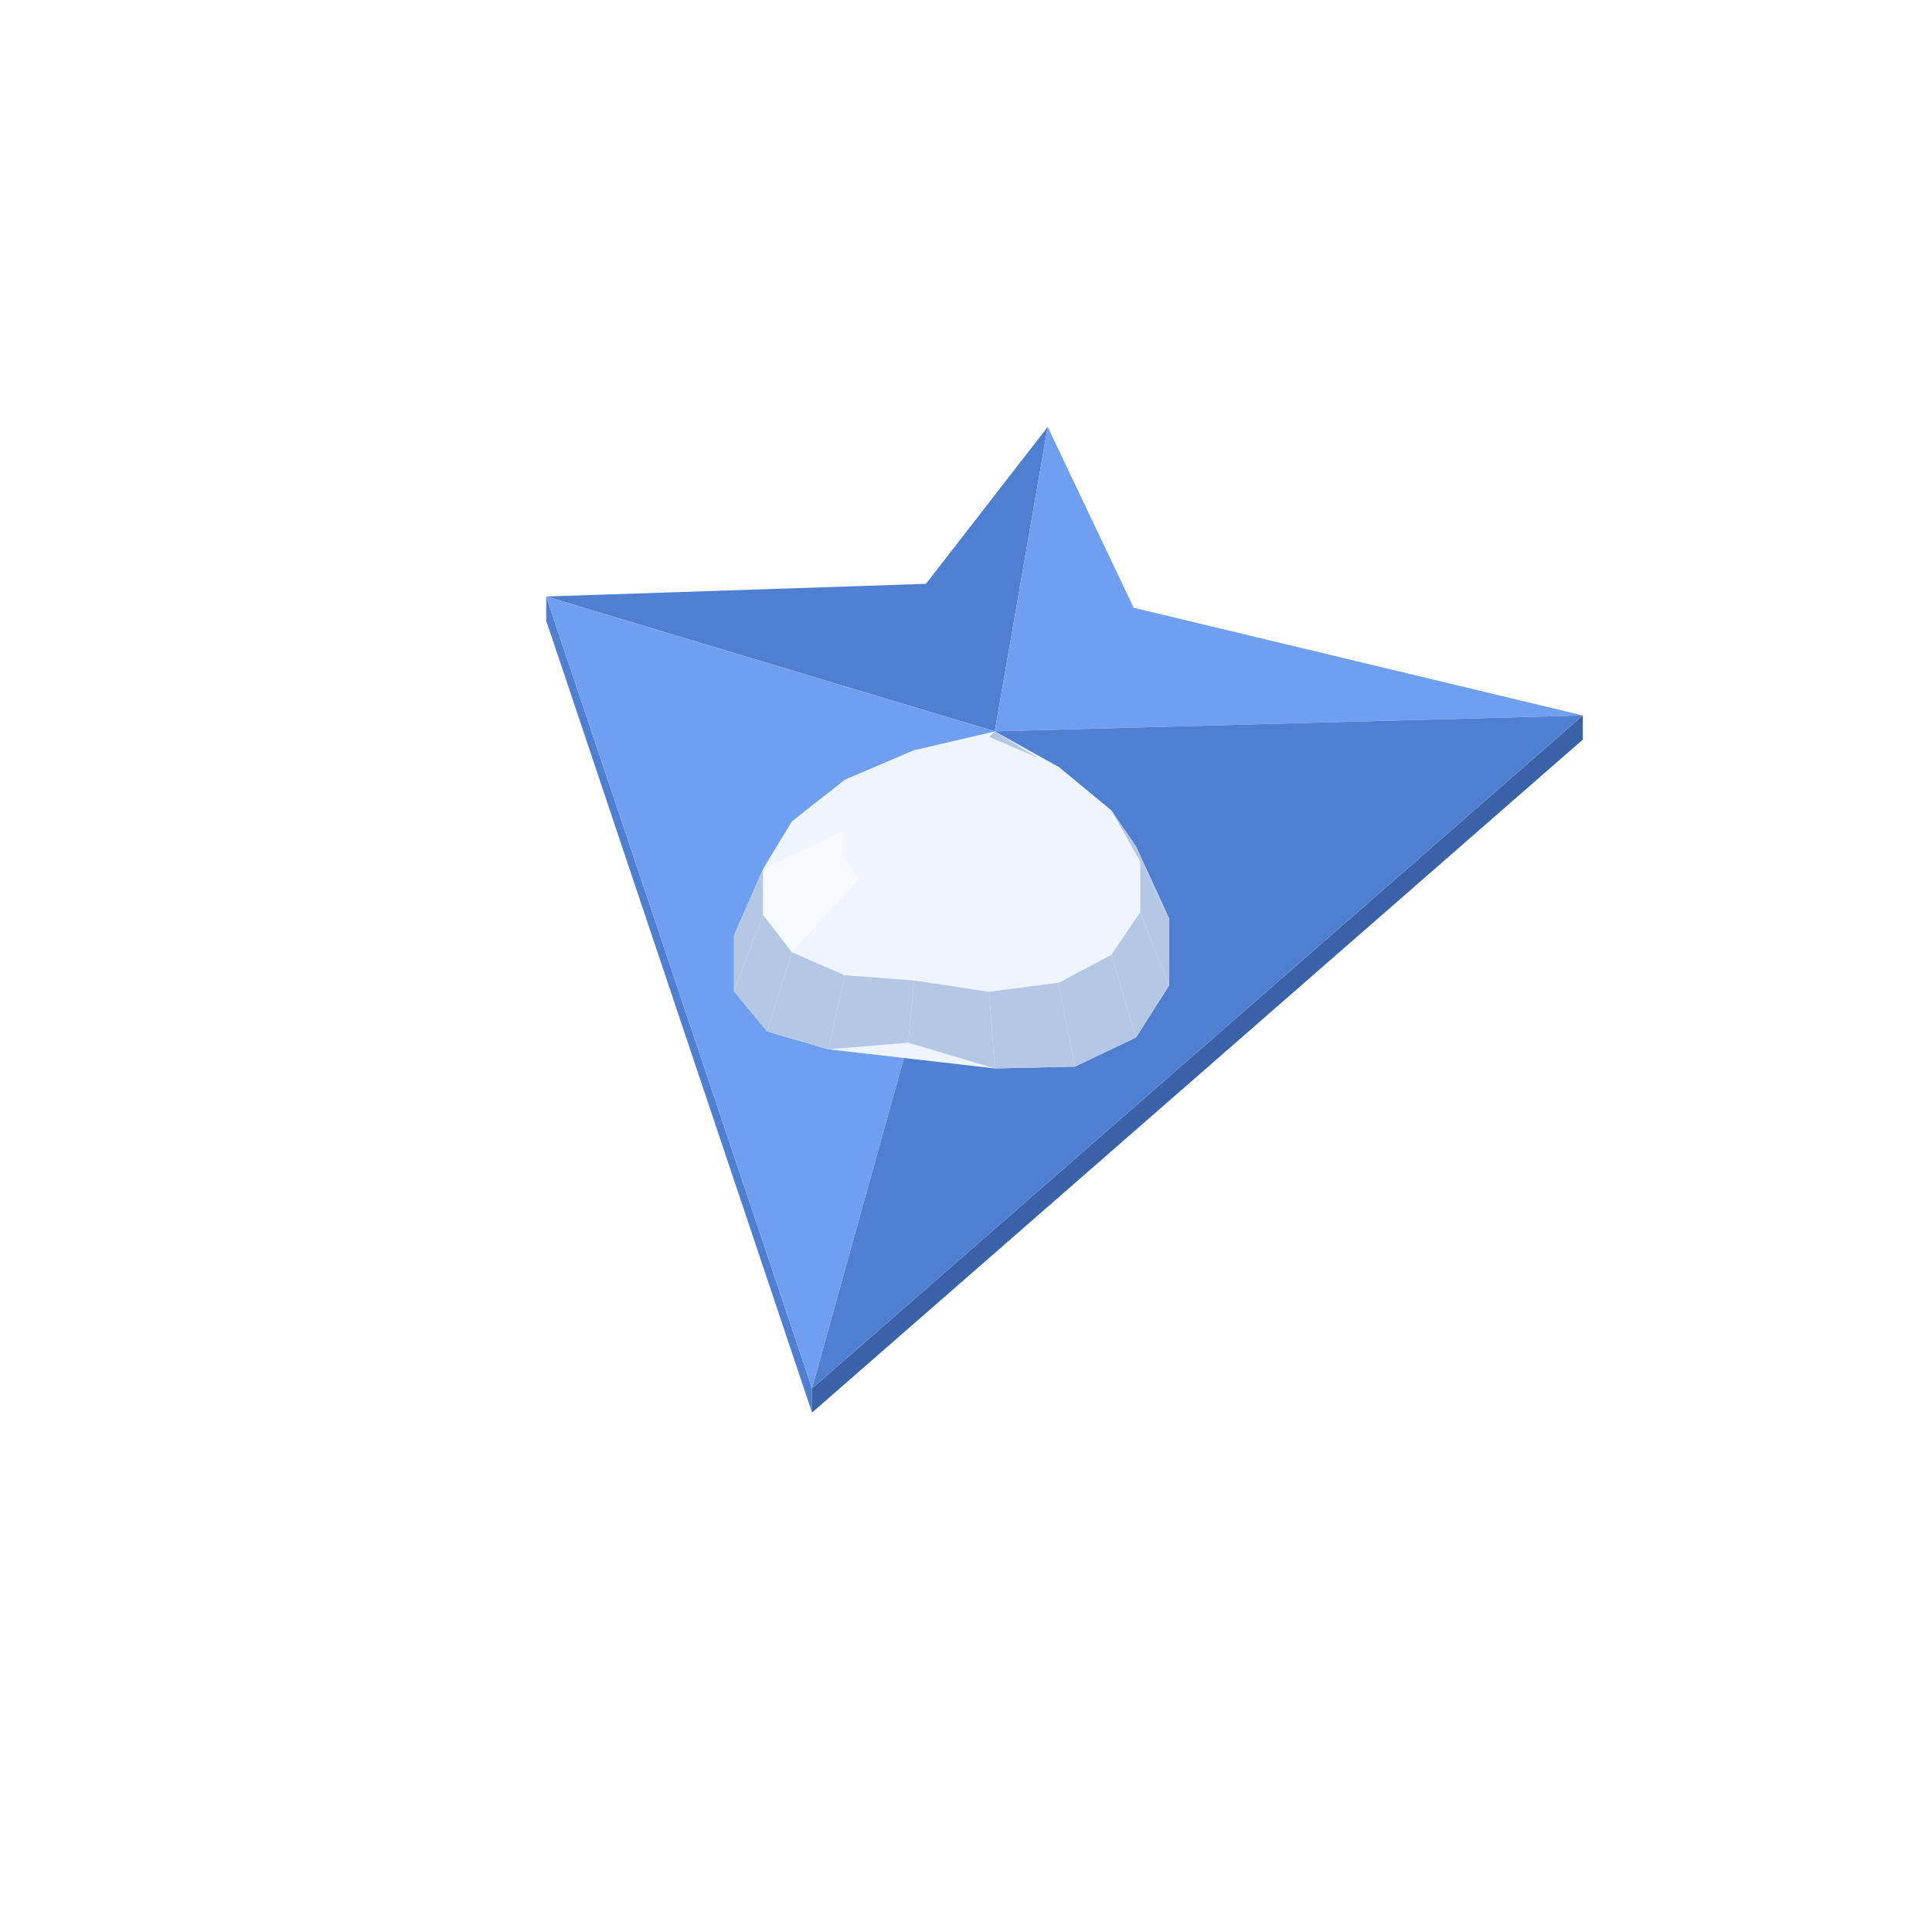
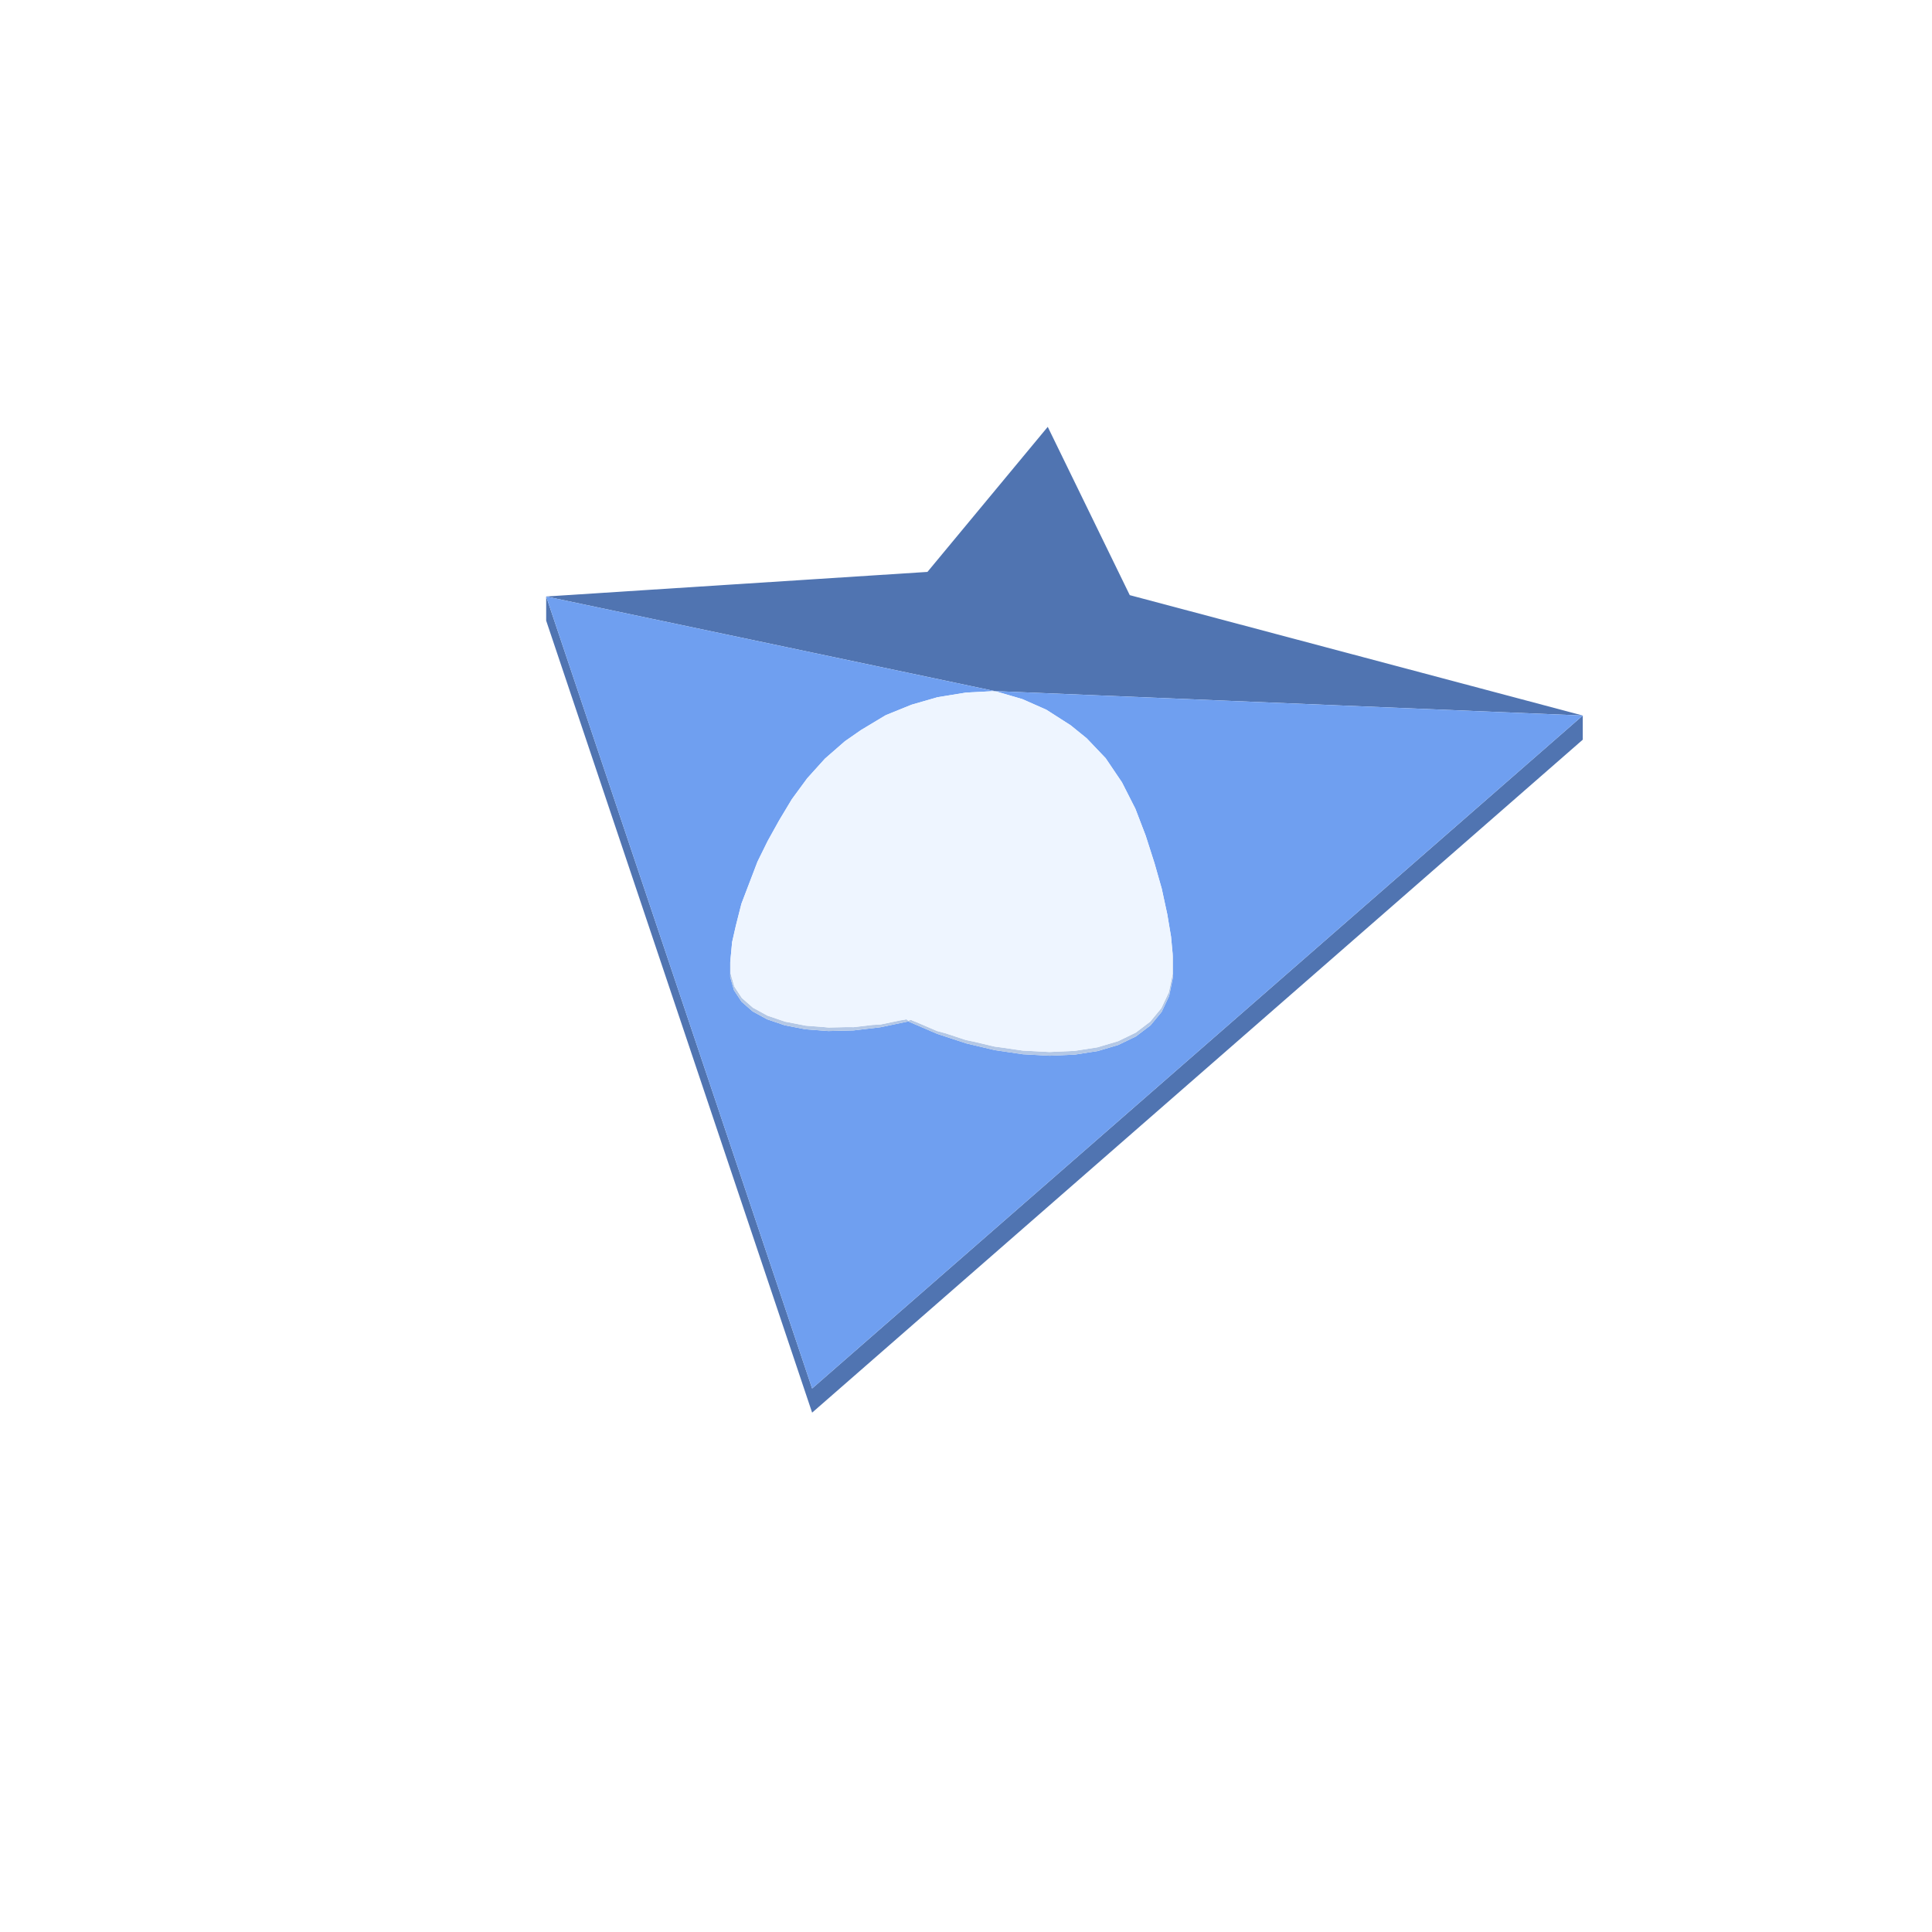
<svg xmlns="http://www.w3.org/2000/svg" width="96" height="96" viewBox="0 0 96 96">
-   <polygon fill="#4f7fd0" points="27.14,29.64 40.35,68.99 40.35,70.19 27.14,30.84" />
-   <polygon fill="#3a62a8" points="40.35,68.99 78.65,35.55 78.65,36.75 40.35,70.19" />
-   <polygon fill="#4f7fd0" points="49.43,36.34 27.14,29.64 46.01,29.01 52.06,21.21" />
-   <polygon fill="#6f9ff0" points="52.06,21.21 56.33,30.20 78.65,35.55 49.43,36.34" />
-   <polygon fill="#6f9ff0" points="40.35,68.99 27.14,29.64 49.43,36.34" />
-   <polygon fill="#4f7fd0" points="49.43,36.34 78.65,35.55 40.35,68.99" />
-   <polygon fill="#eef5ff" points="36.47,46.48 37.92,43.18 39.35,40.82 41.98,38.75 45.42,37.28 49.43,36.34 52.59,38.10 55.22,40.27 56.45,42.06 58.09,45.63 58.09,48.97 56.45,51.55 53.41,53.00 49.43,53.09 41.16,52.14 38.12,51.25 36.47,49.26" />
-   <polygon fill="#b4c8e6" points="49.43,36.34 53.41,38.80 52.59,38.10 49.15,36.62" />
-   <polygon fill="#eef5ff" points="45.42,37.28 49.15,36.62 48.36,38.43 46.21,38.53" />
-   <polygon fill="#eef5ff" points="41.98,38.75 45.42,37.28 46.21,38.53 44.22,39.10" />
-   <polygon fill="#eef5ff" points="49.15,36.62 52.59,38.10 50.35,39.00 48.36,38.43" />
-   <polygon fill="#b4c8e6" points="56.45,42.06 58.09,45.63 56.65,42.81 55.22,40.27" />
-   <polygon fill="#eef5ff" points="39.35,40.82 41.98,38.75 44.22,39.10 42.70,40.07" />
-   <polygon fill="#eef5ff" points="52.59,38.10 55.22,40.27 51.87,39.98 50.35,39.00" />
-   <polygon fill="#eef5ff" points="37.92,43.18 39.35,40.82 42.70,40.07 41.88,41.27" />
-   <polygon fill="#b4c8e6" points="36.47,49.26 36.47,46.48 37.92,43.18 37.92,45.46" />
-   <polygon fill="#eef5ff" points="55.22,40.27 56.65,42.81 52.69,41.21 51.87,39.98" />
-   <polygon fill="#b4c8e6" points="58.09,45.63 58.09,48.97 56.65,45.33 56.65,42.81" />
-   <polygon fill="#eef5ff" points="46.21,38.53 48.36,38.43 47.28,41.27" />
-   <polygon fill="#eef5ff" points="44.22,39.10 46.21,38.53 47.28,41.27" />
-   <polygon fill="#eef5ff" points="48.36,38.43 50.35,39.00 47.28,41.27" />
-   <polygon fill="#eef5ff" points="42.70,40.07 44.22,39.10 47.28,41.27" />
-   <polygon fill="#eef5ff" points="50.35,39.00 51.87,39.98 47.28,41.27" />
-   <polygon fill="#eef5ff" points="41.88,41.27 42.70,40.07 47.28,41.27" />
-   <polygon fill="#eef5ff" points="51.87,39.98 52.69,41.21 47.28,41.27" />
-   <polygon fill="#f6faff" points="37.92,45.46 37.92,43.18 41.88,41.27 41.88,42.53" />
-   <polygon fill="#eef5ff" points="56.65,42.81 56.65,45.33 52.69,42.51 52.69,41.21" />
-   <polygon fill="#eef5ff" points="41.88,42.53 41.88,41.27 47.28,41.27" />
-   <polygon fill="#eef5ff" points="52.69,41.21 52.69,42.51 47.28,41.27" />
-   <polygon fill="#b4c8e6" points="58.09,48.97 56.45,51.55 55.22,47.44 56.65,45.33" />
-   <polygon fill="#b4c8e6" points="38.12,51.25 36.47,49.26 37.92,45.46 39.35,47.31" />
-   <polygon fill="#eef5ff" points="52.69,42.51 51.87,43.68 47.28,41.27" />
-   <polygon fill="#eef5ff" points="42.70,43.66 41.88,42.53 47.28,41.27" />
-   <polygon fill="#eef5ff" points="56.65,45.33 55.22,47.44 51.87,43.68 52.69,42.51" />
-   <polygon fill="#f6faff" points="39.35,47.31 37.92,45.46 41.88,42.53 42.70,43.66" />
-   <polygon fill="#eef5ff" points="51.87,43.68 50.35,44.54 47.28,41.27" />
-   <polygon fill="#eef5ff" points="44.22,44.48 42.70,43.66 47.28,41.27" />
-   <polygon fill="#b4c8e6" points="56.45,51.55 53.41,53.00 52.59,48.83 55.22,47.44" />
-   <polygon fill="#eef5ff" points="50.35,44.54 48.36,44.95 47.28,41.27" />
-   <polygon fill="#eef5ff" points="46.21,44.87 44.22,44.48 47.28,41.27" />
-   <polygon fill="#eef5ff" points="48.36,44.95 46.21,44.87 47.28,41.27" />
-   <polygon fill="#b4c8e6" points="41.16,52.14 38.12,51.25 39.35,47.31 41.98,48.46" />
-   <polygon fill="#eef5ff" points="55.22,47.44 52.59,48.83 50.35,44.54 51.87,43.68" />
-   <polygon fill="#eef5ff" points="41.98,48.46 39.35,47.31 42.70,43.66 44.22,44.48" />
-   <polygon fill="#eef5ff" points="52.59,48.83 49.15,49.28 48.36,44.95 50.35,44.54" />
-   <polygon fill="#b4c8e6" points="53.41,53.00 49.43,53.09 49.15,49.28 52.59,48.83" />
-   <polygon fill="#eef5ff" points="45.42,48.72 41.98,48.46 44.22,44.48 46.21,44.87" />
-   <polygon fill="#eef5ff" points="49.15,49.28 45.42,48.72 46.21,44.87 48.36,44.95" />
-   <polygon fill="#b4c8e6" points="45.13,51.81 41.16,52.14 41.98,48.46 45.42,48.72" />
-   <polygon fill="#b4c8e6" points="49.43,53.09 45.13,51.81 45.42,48.72 49.15,49.28" />
+   <path fill="#5074b1" d="M27.139,29.639L40.354,68.993L70.286,42.856L78.647,35.554L66.668,35.056L60.677,34.807L54.486,34.549L52.873,34.482L51.196,34.412L51.093,34.408L51.023,34.405L49.931,34.36L49.461,34.34L49.434,34.339L49.415,34.335L49.177,34.285L48.77,34.199L48.19,34.077L47.416,33.914L46.414,33.702L45.136,33.433L43.528,33.094L41.524,32.671L40.354,32.425L39.048,32.149L36.008,31.509L32.284,30.724L27.701,29.758ZM70.286,44.056L40.354,70.193L27.139,30.839L27.139,29.639L27.657,29.606L32.16,29.315L36.269,29.05L40.019,28.809L40.354,28.787L43.43,28.589L46.084,28.418L47.876,26.257L48.692,25.273L52.062,21.21L54.025,25.238L56.137,29.572L56.467,29.66L59.143,30.371L78.647,35.554L78.647,36.754Z" />
+   <path fill="#6f9ff0" d="M49.434,34.339L49.461,34.34L49.496,34.342L49.648,34.348L49.651,34.348L49.72,34.351L49.747,34.352L49.769,34.353L49.854,34.356L49.921,34.359L49.931,34.36L50.056,34.365L50.129,34.368L50.13,34.368L50.153,34.369L50.203,34.371L50.285,34.374L50.303,34.375L50.342,34.377L50.387,34.379L50.482,34.383L50.624,34.388L50.672,34.39L50.794,34.395L50.806,34.396L50.892,34.4L50.948,34.402L50.967,34.403L51.023,34.405L51.063,34.407L51.082,34.407L51.093,34.408L51.174,34.411L51.196,34.412L51.205,34.413L51.206,34.413L51.267,34.415L51.315,34.417L51.492,34.425L51.765,34.436L51.86,34.44L51.993,34.445L52.052,34.448L52.077,34.449L52.148,34.452L52.181,34.453L52.225,34.455L52.566,34.469L52.653,34.473L52.781,34.478L52.873,34.482L52.894,34.483L52.92,34.484L52.94,34.485L53.035,34.489L53.037,34.489L53.338,34.501L53.534,34.51L53.788,34.52L53.918,34.526L54.249,34.539L54.486,34.549L60.677,34.807L66.668,35.056L70.286,35.206L78.647,35.554L77.203,36.816L73.684,39.888L71.409,41.874L70.286,42.856L70.269,42.87L70.094,43.023L69.913,43.181L69.802,43.278L69.735,43.337L69.459,43.578L69.402,43.628L69.363,43.662L69.26,43.752L69.186,43.816L69.13,43.865L69.038,43.945L69.031,43.951L68.697,44.243L68.583,44.343L68.537,44.383L68.485,44.428L68.407,44.496L68.284,44.604L68.121,44.746L67.942,44.902L67.94,44.904L67.892,44.946L67.82,45.009L67.717,45.099L67.639,45.167L67.561,45.235L67.552,45.243L67.434,45.346L67.329,45.438L67.253,45.504L67.24,45.516L67.027,45.702L66.811,45.89L66.094,46.516L65.483,47.05L65.429,47.097L64.79,47.655L64.16,48.205L63.52,48.764L62.85,49.349L62.112,49.994L61.222,50.771L59.915,51.912L59.018,52.695L58.546,53.108L58.416,53.221L58.376,53.256L58.009,53.576L57.959,53.62L57.944,53.632L57.432,54.08L57.398,54.11L57.09,54.379L56.679,54.737L56.383,54.996L56.325,55.046L56.286,55.08L56.214,55.143L56.099,55.244L56.033,55.301L55.962,55.363L55.927,55.394L55.834,55.476L55.808,55.498L55.79,55.513L55.436,55.823L55.415,55.841L55.338,55.908L54.966,56.233L54.947,56.249L54.83,56.352L54.703,56.463L54.691,56.473L54.672,56.49L54.37,56.754L54.266,56.844L54.255,56.854L54.242,56.866L53.724,57.318L53.705,57.334L53.407,57.594L53.401,57.6L53.14,57.828L53.09,57.871L52.889,58.047L52.542,58.35L52.47,58.413L52.328,58.537L52.211,58.639L52.158,58.685L51.959,58.859L51.888,58.921L51.709,59.078L51.33,59.408L51.131,59.582L50.826,59.848L50.663,59.99L50.368,60.248L50.079,60.5L50.02,60.552L49.688,60.842L49.434,61.064L48.463,61.912L48.291,62.062L48.12,62.211L48.004,62.312L47.46,62.787L46.402,63.711L46.045,64.023L45.876,64.171L45.36,64.621L44.953,64.977L44.495,65.376L42.505,67.114L42.481,67.135L42.432,67.178L41.667,67.846L40.354,68.993L40.015,67.984L39.796,67.332L39.506,66.466L38.996,64.948L38.965,64.856L38.839,64.481L38.557,63.641L38.44,63.293L38.342,63.001L38.118,62.334L37.999,61.979L37.994,61.964L37.892,61.659L37.758,61.261L37.749,61.234L37.538,60.608L37.529,60.579L37.456,60.362L37.327,59.978L37.274,59.821L37.254,59.76L37.197,59.59L37.192,59.577L37.121,59.365L37.042,59.131L37.04,59.122L36.754,58.272L36.701,58.114L36.67,58.022L36.659,57.988L36.607,57.833L36.54,57.633L36.483,57.465L36.378,57.152L36.375,57.142L36.355,57.083L36.195,56.608L36.183,56.57L36.144,56.454L36.064,56.217L36.038,56.14L35.996,56.015L35.932,55.825L35.895,55.715L35.859,55.607L35.777,55.362L35.774,55.354L35.718,55.186L35.666,55.031L35.636,54.941L35.621,54.898L35.619,54.892L35.51,54.566L35.481,54.48L35.375,54.166L35.348,54.084L35.325,54.015L35.283,53.891L35.282,53.889L35.212,53.678L35.161,53.529L35.108,53.371L35.099,53.344L35.068,53.249L35.061,53.229L34.973,52.967L34.929,52.838L34.924,52.821L34.881,52.693L34.872,52.667L34.859,52.627L34.841,52.574L34.743,52.283L34.721,52.216L34.72,52.215L34.72,52.215L34.702,52.16L34.691,52.127L34.664,52.049L34.657,52.027L34.649,52.002L34.55,51.709L34.517,51.611L34.508,51.582L34.481,51.504L34.481,51.502L34.444,51.392L34.405,51.276L34.391,51.234L34.388,51.224L34.367,51.163L34.361,51.145L34.334,51.064L34.275,50.889L34.225,50.741L34.211,50.698L34.152,50.522L34.133,50.468L34.118,50.422L34.109,50.395L34.107,50.389L34.086,50.327L34.074,50.291L34.051,50.222L34.024,50.142L34.002,50.076L33.989,50.037L33.985,50.025L33.968,49.975L33.966,49.968L33.883,49.72L33.874,49.695L33.867,49.674L33.817,49.525L33.801,49.477L33.718,49.232L33.717,49.228L33.688,49.141L33.671,49.089L33.662,49.063L33.627,48.961L33.624,48.95L33.608,48.903L33.604,48.89L33.56,48.761L33.521,48.644L33.393,48.263L33.362,48.17L33.335,48.09L33.327,48.065L33.313,48.025L33.288,47.948L33.288,47.948L33.287,47.948L33.271,47.899L33.256,47.853L33.231,47.781L33.201,47.692L33.2,47.688L33.153,47.547L33.04,47.211L33.02,47.152L33.002,47.099L32.955,46.958L32.924,46.867L32.846,46.633L32.79,46.467L32.782,46.441L32.776,46.423L32.736,46.307L32.716,46.245L32.672,46.116L32.668,46.104L32.591,45.874L32.58,45.842L32.563,45.79L32.553,45.76L32.432,45.401L32.36,45.185L32.34,45.126L32.34,45.125L32.216,44.756L32.19,44.681L32.181,44.652L32.139,44.528L32.053,44.27L32.017,44.166L31.997,44.105L31.944,43.946L31.922,43.88L31.921,43.88L31.892,43.794L31.826,43.595L31.769,43.426L31.701,43.224L31.457,42.496L31.36,42.209L31.349,42.176L31.346,42.165L31.323,42.097L31.233,41.829L31.186,41.691L31.149,41.58L30.922,40.905L30.84,40.659L30.787,40.501L30.691,40.216L30.665,40.139L30.329,39.138L30.17,38.663L30.034,38.259L29.901,37.864L29.892,37.837L29.735,37.369L29.636,37.073L29.515,36.713L29.494,36.652L29.259,35.953L28.94,35.001L28.306,33.114L28.148,32.642L28.075,32.424L27.857,31.777L27.815,31.651L27.56,30.89L27.139,29.639L27.192,29.65L27.503,29.716L27.522,29.72L27.621,29.741L27.701,29.758L32.284,30.724L36.008,31.509L36.18,31.545L36.659,31.646L37.121,31.743L37.758,31.878L38.557,32.046L39.048,32.149L39.506,32.246L39.705,32.288L40.354,32.425L40.587,32.474L40.879,32.535L41.274,32.619L41.342,32.633L41.394,32.644L41.41,32.647L41.516,32.67L41.524,32.671L41.587,32.685L41.784,32.726L41.851,32.74L41.978,32.767L42.204,32.815L42.443,32.865L42.482,32.873L42.53,32.883L42.538,32.885L42.612,32.901L42.819,32.944L42.848,32.95L42.917,32.965L42.975,32.977L43.04,32.991L43.074,32.998L43.193,33.023L43.215,33.028L43.304,33.047L43.343,33.055L43.371,33.061L43.45,33.077L43.475,33.083L43.486,33.085L43.528,33.094L43.585,33.106L43.754,33.142L43.83,33.158L43.887,33.169L43.898,33.172L44.112,33.217L44.2,33.236L44.359,33.269L44.396,33.277L44.411,33.28L44.436,33.285L44.496,33.298L44.501,33.299L44.673,33.335L44.722,33.346L44.886,33.38L44.966,33.397L44.998,33.404L45.043,33.413L45.136,33.433L45.214,33.449L45.248,33.456L45.335,33.475L45.349,33.478L45.386,33.486L45.403,33.489L45.476,33.505L45.485,33.507L45.492,33.508L45.526,33.515L45.575,33.526L45.731,33.558L45.744,33.561L45.83,33.579L45.847,33.583L45.89,33.592L46.065,33.629L46.121,33.641L46.143,33.645L46.151,33.647L46.179,33.653L46.204,33.658L46.248,33.667L46.3,33.678L46.323,33.683L46.349,33.689L46.363,33.691L46.414,33.702L46.447,33.709L46.465,33.713L46.475,33.715L46.481,33.717L46.491,33.719L46.511,33.723L46.52,33.725L46.543,33.73L46.577,33.737L46.59,33.739L46.603,33.742L46.615,33.745L46.655,33.753L46.697,33.762L46.848,33.794L46.891,33.803L46.896,33.804L47.028,33.832L47.039,33.834L47.066,33.84L47.145,33.856L47.187,33.865L47.198,33.868L47.223,33.873L47.374,33.905L47.416,33.914L47.418,33.914L47.419,33.914L47.426,33.916L47.427,33.916L47.433,33.917L47.553,33.942L47.565,33.945L47.81,33.997L47.882,34.012L47.918,34.019L47.934,34.023L47.95,34.026L47.965,34.029L47.979,34.032L48.003,34.037L48.022,34.041L48.036,34.044L48.047,34.047L48.059,34.049L48.06,34.049L48.06,34.05L48.061,34.049L48.075,34.053L48.106,34.059L48.131,34.064L48.19,34.077L48.296,34.099L48.298,34.099L48.32,34.104L48.383,34.117L48.4,34.121L48.413,34.124L48.432,34.128L48.506,34.143L48.571,34.157L48.587,34.16L48.675,34.179L48.725,34.189L48.77,34.199L48.95,34.237L48.99,34.245L49.013,34.25L49.013,34.25L49.092,34.267L49.111,34.271L49.136,34.276L49.177,34.285L49.218,34.293L49.398,34.331L49.415,34.335ZM45.133,50.754L46.562,51.368L46.718,51.42L48.004,51.843L49.434,52.181L50.826,52.385L52.042,52.451L52.158,52.458L53.407,52.403L54.551,52.224L55.375,51.979L55.571,51.921L56.448,51.496L56.609,51.373L57.169,50.948L57.289,50.802L57.721,50.279L58.094,49.488L58.282,48.578L58.282,47.555L58.266,47.377L58.266,47.376L58.253,47.233L58.22,46.884L58.188,46.537L58.176,46.466L58.176,46.463L58.171,46.435L58.131,46.2L58.051,45.724L58.002,45.428L57.976,45.311L57.976,45.311L57.959,45.232L57.854,44.746L57.811,44.548L57.726,44.153L57.718,44.126L57.712,44.106L57.68,43.993L57.671,43.962L57.588,43.671L57.409,43.039L57.372,42.909L57.365,42.886L57.354,42.85L57.307,42.706L57.286,42.639L57.125,42.135L57.024,41.82L56.988,41.708L56.947,41.579L56.926,41.515L56.874,41.378L56.841,41.292L56.778,41.129L56.638,40.763L56.555,40.546L56.485,40.365L56.46,40.3L56.417,40.187L56.333,40.021L56.325,40.007L56.292,39.942L56.132,39.625L56.079,39.521L56.041,39.446L55.938,39.244L55.931,39.231L55.821,39.013L55.751,38.875L55.595,38.644L55.574,38.613L55.475,38.467L55.444,38.421L55.313,38.227L55.306,38.217L55.272,38.166L55.203,38.064L55.163,38.004L55.157,37.996L55.128,37.953L55.061,37.853L55.001,37.765L54.94,37.674L54.83,37.559L54.75,37.475L54.722,37.446L54.689,37.411L54.65,37.37L54.611,37.329L54.571,37.287L54.57,37.286L54.537,37.252L54.45,37.16L54.42,37.128L54.392,37.099L54.371,37.077L54.338,37.042L54.324,37.028L54.294,36.995L54.263,36.964L54.254,36.954L54.177,36.873L54.095,36.787L54.084,36.776L54.051,36.741L53.998,36.685L53.979,36.67L53.93,36.63L53.89,36.597L53.877,36.587L53.859,36.572L53.73,36.468L53.728,36.466L53.65,36.403L53.638,36.393L53.615,36.375L53.611,36.372L53.599,36.361L53.592,36.356L53.592,36.355L53.591,36.355L53.568,36.337L53.525,36.302L53.46,36.249L53.386,36.189L53.304,36.122L53.198,36.037L53.195,36.035L53.194,36.034L53.195,36.035L53.137,35.998L53.111,35.981L53.054,35.944L52.97,35.891L52.872,35.828L52.868,35.825L52.864,35.823L52.85,35.814L52.812,35.789L52.789,35.775L52.783,35.771L52.779,35.769L52.74,35.744L52.691,35.712L52.68,35.705L52.584,35.643L52.564,35.631L52.46,35.565L52.436,35.549L52.423,35.54L52.385,35.516L52.377,35.511L52.337,35.486L52.252,35.431L52.227,35.415L52.175,35.381L52.145,35.362L52.121,35.347L52.097,35.332L52.033,35.291L51.992,35.265L51.902,35.225L51.899,35.223L51.84,35.197L51.781,35.171L51.776,35.169L51.695,35.133L51.651,35.114L51.591,35.087L51.492,35.044L51.382,34.995L51.128,34.883L51.104,34.872L51.094,34.868L50.946,34.802L50.863,34.766L50.814,34.744L50.796,34.736L50.759,34.725L50.738,34.719L50.722,34.715L50.719,34.713L50.719,34.713L50.719,34.713L50.718,34.714L50.708,34.711L50.693,34.706L50.651,34.694L50.628,34.687L50.586,34.675L50.531,34.659L50.521,34.656L50.497,34.649L50.385,34.616L50.367,34.611L50.316,34.596L50.313,34.595L50.211,34.566L50.13,34.542L49.987,34.5L49.92,34.481L49.682,34.411L49.663,34.406L49.628,34.396L49.618,34.393L49.551,34.373L49.529,34.367L49.502,34.359L49.491,34.356L49.434,34.339L49.418,34.34L49.399,34.341L49.394,34.341L49.328,34.344L49.308,34.346L49.244,34.349L49.228,34.35L48.993,34.362L48.886,34.368L48.769,34.374L48.736,34.376L48.595,34.383L48.362,34.396L48.351,34.396L48.272,34.4L48.249,34.402L48.168,34.406L48.117,34.409L48.046,34.412L48.027,34.413L47.998,34.415L47.986,34.417L47.983,34.417L47.979,34.418L47.973,34.419L47.963,34.42L47.948,34.423L47.928,34.426L47.903,34.43L47.811,34.445L47.551,34.487L47.522,34.492L47.492,34.497L47.408,34.511L47.226,34.54L47.2,34.544L46.951,34.585L46.95,34.585L46.94,34.587L46.918,34.59L46.881,34.596L46.835,34.604L46.774,34.614L46.772,34.614L46.76,34.616L46.742,34.619L46.71,34.624L46.683,34.628L46.661,34.632L46.643,34.635L46.629,34.637L46.617,34.639L46.606,34.641L46.587,34.644L46.505,34.667L46.41,34.695L46.39,34.701L46.376,34.705L46.336,34.716L46.333,34.717L46.033,34.804L45.949,34.828L45.881,34.847L45.841,34.859L45.806,34.869L45.742,34.888L45.742,34.887L45.741,34.888L45.711,34.897L45.657,34.912L45.644,34.916L45.631,34.919L45.626,34.921L45.552,34.942L45.511,34.954L45.489,34.96L45.437,34.975L45.431,34.977L45.402,34.986L45.392,34.989L45.383,34.991L45.358,34.998L45.35,35.001L45.348,35.001L45.297,35.016L45.193,35.058L45.123,35.086L45.041,35.12L44.968,35.149L44.951,35.156L44.894,35.179L44.837,35.202L44.823,35.208L44.82,35.209L44.749,35.238L44.726,35.247L44.63,35.286L44.619,35.291L44.612,35.294L44.505,35.337L44.478,35.348L44.423,35.37L44.416,35.373L44.406,35.377L44.405,35.377L44.374,35.39L44.316,35.414L44.297,35.421L44.23,35.448L44.17,35.473L44.141,35.485L44.029,35.53L44.01,35.538L43.93,35.586L43.852,35.633L43.828,35.647L43.817,35.654L43.743,35.698L43.716,35.714L43.7,35.724L43.69,35.73L43.663,35.746L43.613,35.776L43.589,35.791L43.553,35.812L43.545,35.817L43.431,35.885L43.414,35.896L43.406,35.901L43.342,35.939L43.317,35.954L43.292,35.969L43.193,36.029L43.174,36.04L43.124,36.07L43.074,36.1L43.074,36.1L43.061,36.108L43.05,36.114L43.05,36.114L43.049,36.115L43.049,36.115L42.89,36.211L42.843,36.239L42.819,36.254L42.799,36.266L42.779,36.278L42.754,36.295L42.687,36.342L42.656,36.363L42.598,36.404L42.587,36.411L42.561,36.429L42.535,36.447L42.483,36.484L42.434,36.518L42.315,36.601L42.294,36.615L42.289,36.618L42.148,36.717L42.061,36.777L42.05,36.784L42.043,36.789L42.008,36.814L41.994,36.824L41.98,36.834L41.925,36.882L41.847,36.949L41.837,36.958L41.824,36.97L41.815,36.978L41.637,37.133L41.617,37.15L41.592,37.172L41.559,37.201L41.553,37.206L41.483,37.268L41.414,37.327L41.342,37.391L41.327,37.404L41.319,37.411L41.28,37.444L41.217,37.499L41.214,37.502L41.152,37.556L41.068,37.63L41.056,37.64L40.989,37.698L40.967,37.723L40.931,37.763L40.898,37.8L40.837,37.867L40.817,37.889L40.761,37.951L40.755,37.958L40.745,37.968L40.717,38L40.668,38.054L40.661,38.062L40.653,38.071L40.643,38.082L40.627,38.099L40.594,38.136L40.586,38.145L40.397,38.354L40.386,38.366L40.381,38.372L40.38,38.373L40.381,38.373L40.361,38.394L40.354,38.402L40.347,38.41L40.315,38.446L40.238,38.531L40.106,38.677L40.023,38.791L39.892,38.969L39.861,39.011L39.76,39.148L39.673,39.267L39.642,39.309L39.588,39.383L39.469,39.544L39.458,39.56L39.413,39.622L39.346,39.713L39.227,39.912L39.198,39.96L39.083,40.151L38.997,40.294L38.915,40.431L38.823,40.583L38.722,40.752L38.664,40.856L38.537,41.085L38.523,41.109L38.376,41.374L38.165,41.754L38.156,41.769L38.151,41.777L38.151,41.777L38.09,41.903L38.076,41.929L37.928,42.231L37.825,42.439L37.82,42.449L37.805,42.479L37.758,42.575L37.64,42.814L37.608,42.896L37.606,42.902L37.591,42.943L37.52,43.127L37.504,43.169L37.449,43.315L37.384,43.483L37.287,43.737L37.244,43.851L37.203,43.957L37.198,43.97L37.163,44.062L37.121,44.171L37.053,44.35L36.938,44.651L36.841,44.906L36.84,44.906L36.841,44.906L36.787,45.116L36.776,45.16L36.734,45.326L36.712,45.412L36.659,45.622L36.579,45.939L36.565,45.994L36.565,45.994L36.544,46.085L36.541,46.099L36.442,46.535L36.378,46.815L36.365,46.953L36.365,46.959L36.361,47L36.355,47.058L36.352,47.099L36.348,47.139L36.326,47.374L36.299,47.654L36.284,47.817L36.284,48.55L36.472,49.202L36.846,49.771L36.951,49.864L37.397,50.254L38.118,50.648L38.996,50.946L40.015,51.143L40.354,51.169L41.159,51.231L41.976,51.211L42.408,51.201L43.74,51.044Z" />
+   <path fill="#b4c8e6" d="M49.368,34.358L49.35,34.352L49.315,34.347L49.228,34.35L49.328,34.344L49.418,34.34L49.434,34.339L49.628,34.396L49.537,34.372L49.496,34.369L49.473,34.371L49.427,34.364L49.421,34.363L49.369,34.359ZM55.72,51.657L56.221,51.414L56.434,51.311L56.565,51.212L57.154,50.764L57.252,50.645L57.705,50.096L57.77,49.957L58.078,49.306L58.111,49.148L58.266,48.398L58.266,47.553L58.266,47.376L58.266,47.377L58.282,47.555L58.282,48.578L58.094,49.488L57.721,50.279L57.289,50.802L57.169,50.948L56.609,51.373L56.448,51.496L55.571,51.921L55.375,51.979L54.551,52.224L53.407,52.403L52.158,52.458L50.826,52.385L49.434,52.181L48.004,51.843L46.718,51.42L46.562,51.368L45.133,50.754L43.74,51.044L42.408,51.201L41.976,51.211L41.159,51.231L40.354,51.169L40.015,51.143L38.996,50.946L38.118,50.648L37.397,50.254L36.951,49.864L36.846,49.771L36.472,49.202L36.284,48.55L36.284,47.817L36.301,47.637L36.301,48.239L36.301,48.369L36.455,48.902L36.49,49.021L36.58,49.159L36.793,49.483L36.863,49.589L37.308,49.979L37.414,50.072L37.99,50.387L38.135,50.466L38.825,50.701L39.012,50.765L39.797,50.917L40.031,50.964L40.354,50.989L40.885,51.029L41.159,51.055L41.174,51.057L41.346,51.052L42.072,51.035L42.408,51.038L42.42,51.038L43.21,50.945L43.353,50.928L43.749,50.907L43.878,50.88L44.737,50.701L44.957,50.666L45.033,50.647L45.042,50.652L45.093,50.687L45.139,50.718L45.265,50.673L45.334,50.709L45.549,50.794L46.422,51.169L46.564,51.23L46.992,51.346L48.002,51.679L48.004,51.679L48.401,51.762L49.428,52.005L49.434,52.005L49.779,52.051L50.819,52.203L51.124,52.218L52.149,52.274L52.413,52.261L53.396,52.218L53.625,52.182L54.538,52.039L54.734,51.98L55.557,51.736Z" />
+   <path fill="#eef5ff" d="M49.421,34.363L49.421,34.363L49.422,34.363ZM39.012,50.765L39.012,50.764L39.011,50.764ZM38.135,50.466L38.135,50.466L38.135,50.465ZM49.35,34.352L49.368,34.358L49.369,34.359L49.421,34.363L49.427,34.364L49.473,34.371L49.496,34.369L49.537,34.372L49.628,34.396L50.796,34.736L51.992,35.265L53.198,36.037L53.998,36.685L54.94,37.674L55.751,38.875L56.417,40.187L56.926,41.515L57.365,42.886L57.726,44.153L57.899,44.954L58.002,45.428L58.051,45.724L58.131,46.2L58.188,46.537L58.266,47.376L58.266,47.553L58.266,48.398L58.111,49.148L58.078,49.306L57.77,49.957L57.705,50.096L57.252,50.645L57.154,50.764L56.565,51.212L56.434,51.311L56.221,51.414L55.72,51.657L55.557,51.736L54.734,51.98L54.538,52.039L53.625,52.182L53.396,52.218L52.413,52.261L52.149,52.274L51.124,52.218L50.819,52.203L49.779,52.051L49.428,52.005L48.401,51.762L48.004,51.679L48.002,51.679L46.992,51.346L46.564,51.23L46.422,51.169L45.549,50.794L45.334,50.709L45.265,50.673L45.139,50.718L45.093,50.687L45.042,50.652L45.033,50.647L44.957,50.666L44.737,50.701L43.878,50.88L43.749,50.907L43.353,50.928L42.42,51.038L42.072,51.035L41.174,51.057L40.885,51.029L40.354,50.989L40.031,50.964L39.797,50.917L39.012,50.765L38.825,50.701L38.135,50.466L37.99,50.387L37.414,50.072L37.308,49.979L36.863,49.589L36.793,49.483L36.58,49.159L36.49,49.021L36.455,48.902L36.301,48.369L36.301,48.239L36.301,47.637L36.348,47.139L36.349,47.13L36.378,46.815L36.544,46.085L36.565,45.993L36.724,45.365L36.841,44.906L37.64,42.814L37.825,42.439L38.076,41.929L38.15,41.781L38.376,41.374L38.689,40.811L38.722,40.752L39.346,39.713L39.892,38.969L40.106,38.677L40.354,38.402L40.668,38.054L40.989,37.698L41.559,37.201L41.98,36.834L42.561,36.429L42.779,36.278L43.061,36.108L44.01,35.538L44.406,35.377L44.951,35.156L45.297,35.016L46.587,34.644L46.606,34.641L47.811,34.445L47.979,34.418L47.998,34.415L49.228,34.35L49.246,34.349L49.315,34.347Z" />
</svg>
